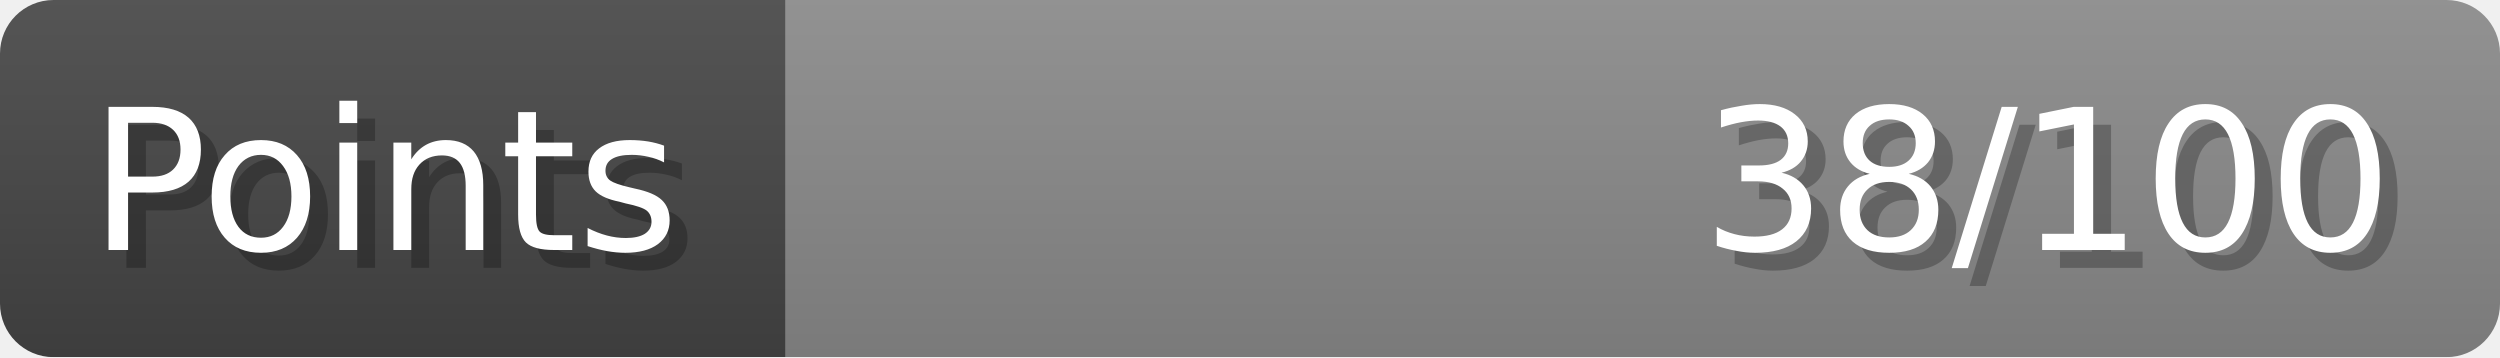
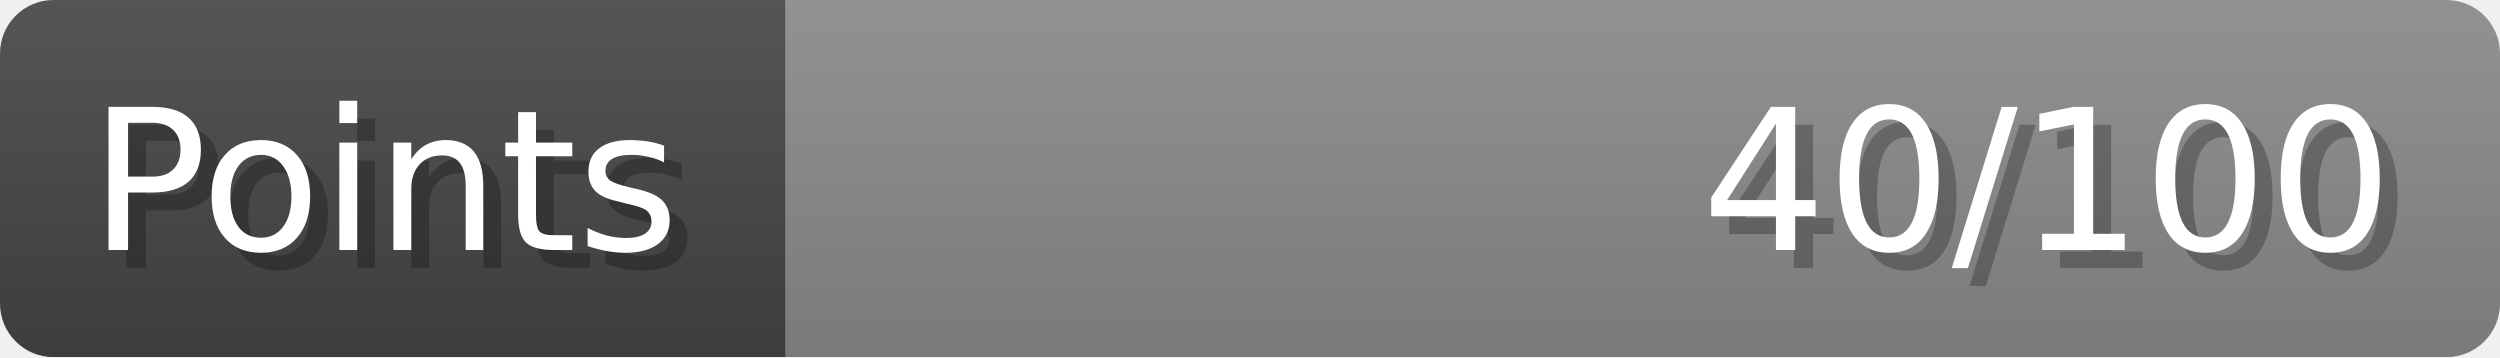
- <svg xmlns="http://www.w3.org/2000/svg" width="140px" height="20px" role="img" aria-label="Points: 38/100">
+ <svg xmlns="http://www.w3.org/2000/svg" width="140px" height="20px" role="img" aria-label="Points: 40/100">
  <linearGradient id="a" x2="0" y2="100%">
    <stop offset="0" stop-opacity=".1" stop-color="#EEE" />
    <stop offset="1" stop-opacity=".1" />
  </linearGradient>
  <mask id="m">
    <rect width="100%" height="100%" rx="3" fill="#FFF" />
  </mask>
  <g mask="url(#m)">
    <rect x="0" y="0" width="44" height="20" fill="#444" />
    <svg x="44" y="0" width="96" height="20">
      <rect width="100%" height="100%" fill="#888888" />
      <rect width="0%" height="100%" fill="#33CC11" transform="">
-         <animate attributeName="width" begin="0.5s" dur="600ms" from="0%" to="38%" repeatCount="1" fill="freeze" calcMode="spline" keyTimes="0; 1" keySplines="0.3, 0.61, 0.355, 1" />
+         <animate attributeName="width" begin="0.5s" dur="600ms" from="0%" to="40%" repeatCount="1" fill="freeze" calcMode="spline" keyTimes="0; 1" keySplines="0.3, 0.61, 0.355, 1" />
      </rect>
    </svg>
    <rect width="140" height="20" fill="url(#a)" />
  </g>
  <g aria-hidden="true" font-size="11" font-family="Verdana, DejaVu Sans, sans-serif" fill="#FFFFFF">
    <text x="6" y="15" fill="#000" opacity="0.25">Points</text>
    <text x="5" y="14">Points</text>
-     <text x="135" y="15" fill="#000" opacity="0.25" text-anchor="end">38/100</text>
-     <text x="134" y="14" text-anchor="end">38/100</text>
+     <text x="135" y="15" fill="#000" opacity="0.25" text-anchor="end">40/100</text>
+     <text x="134" y="14" text-anchor="end">40/100</text>
  </g>
</svg>
